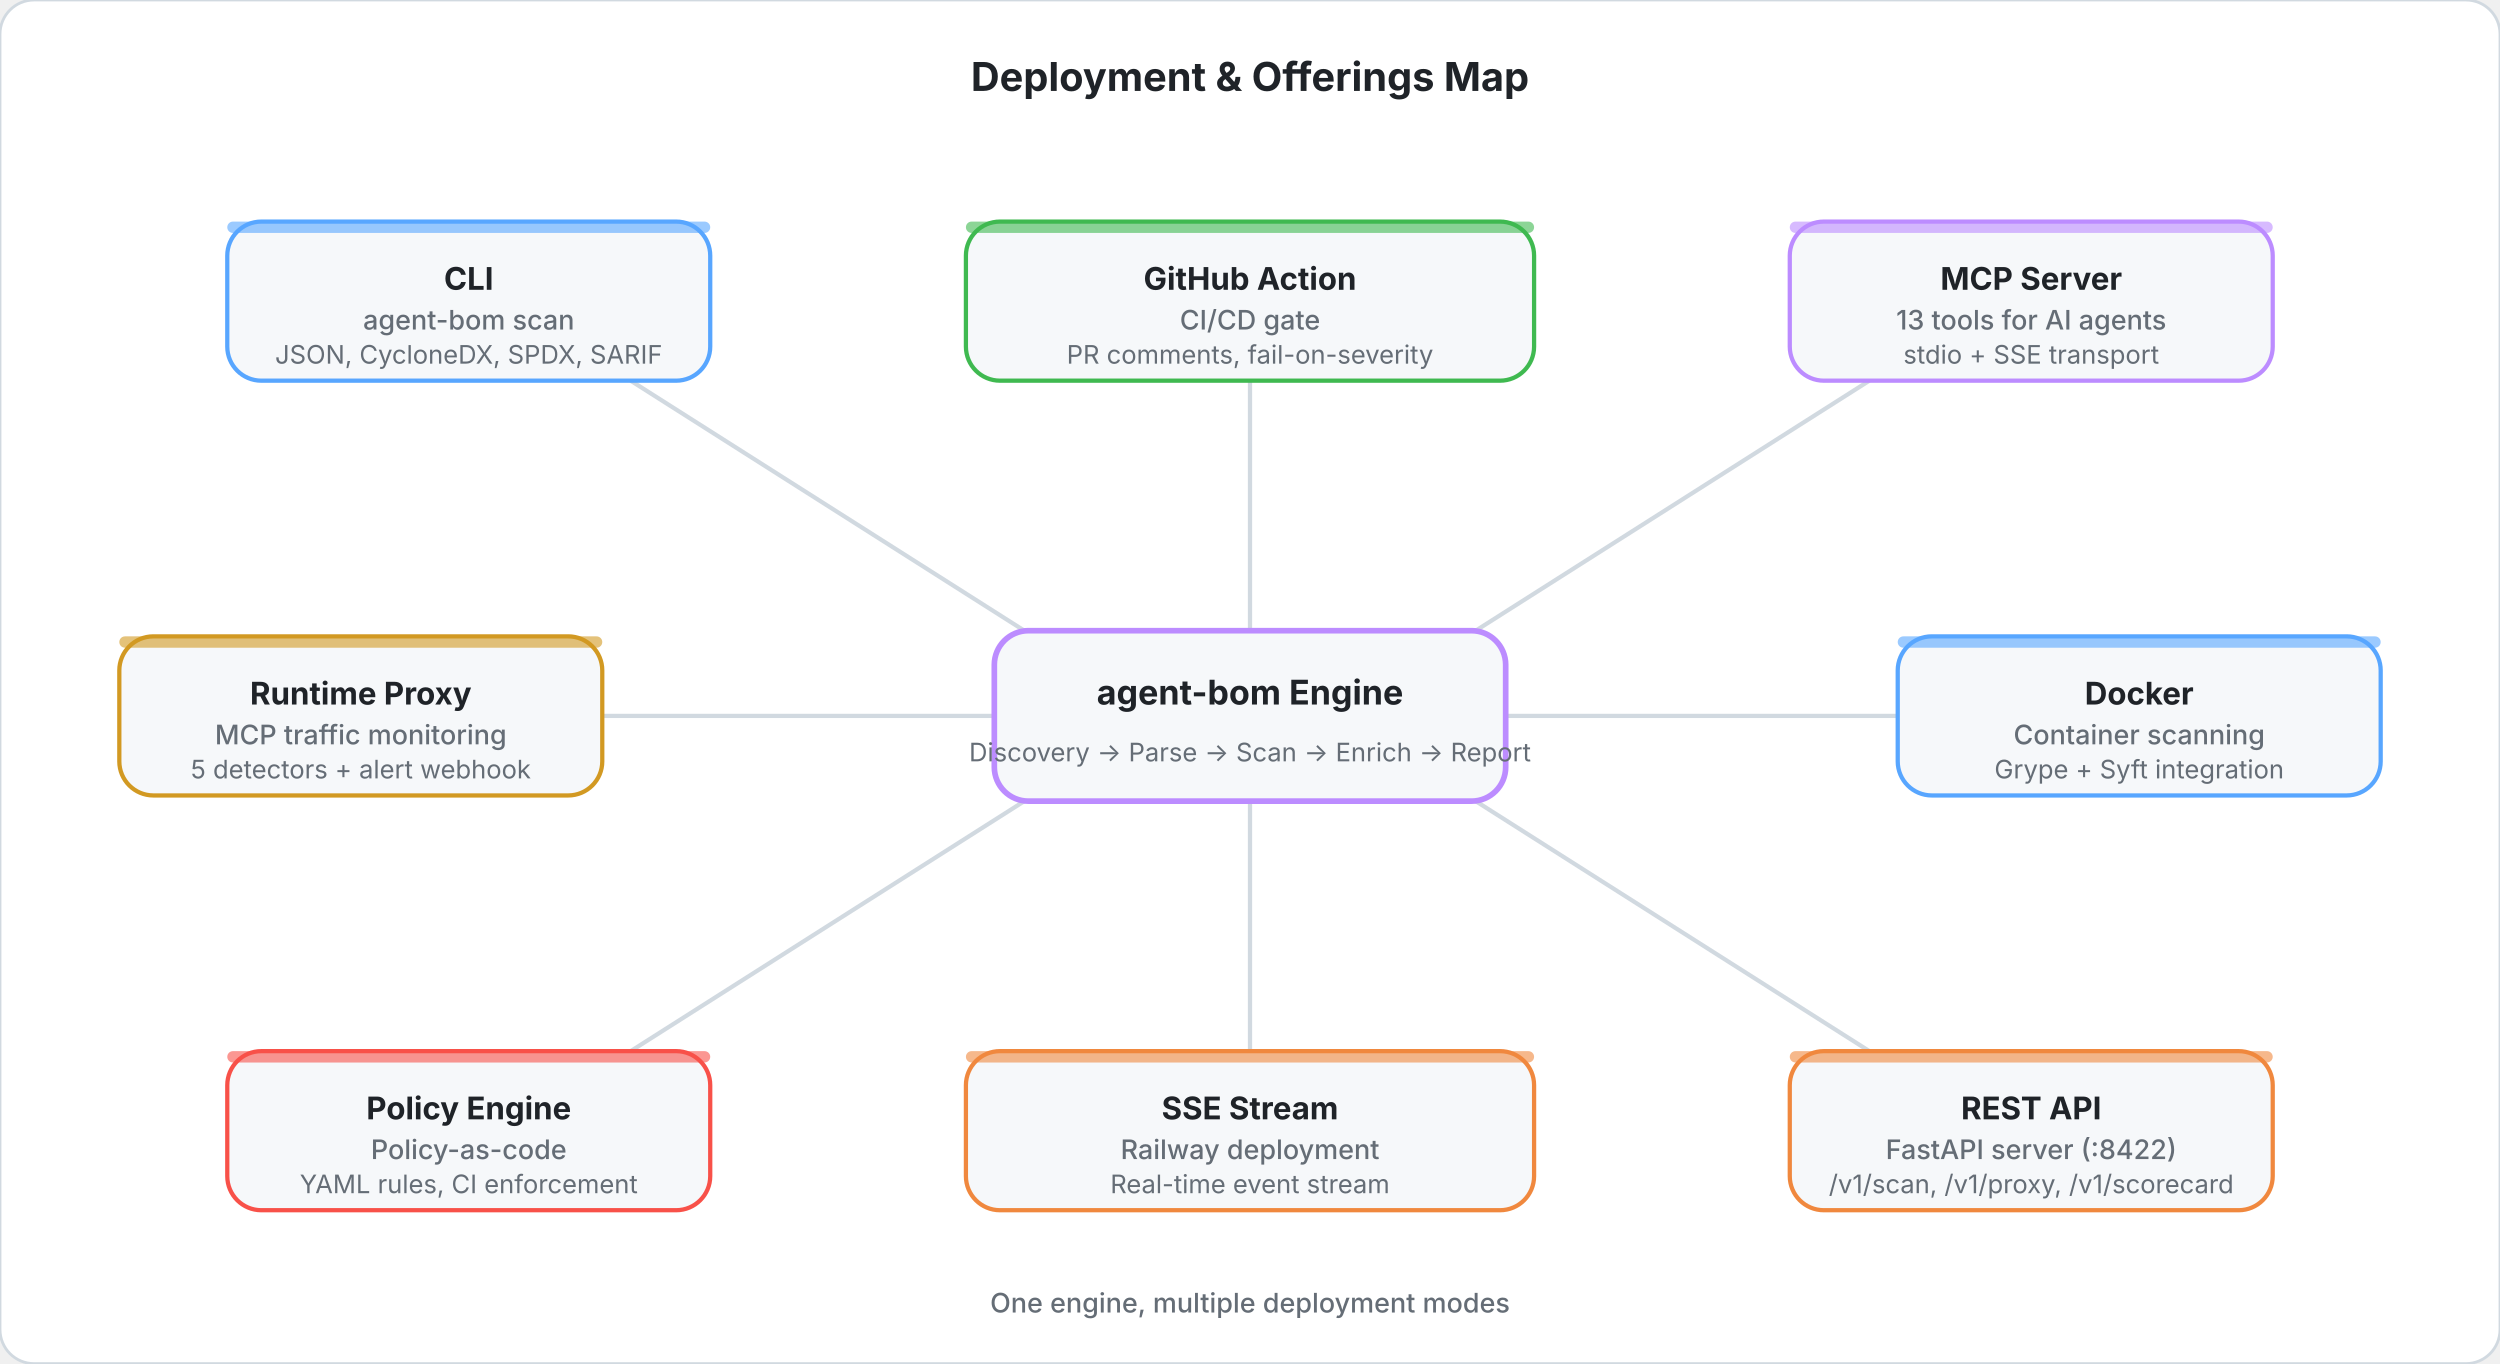
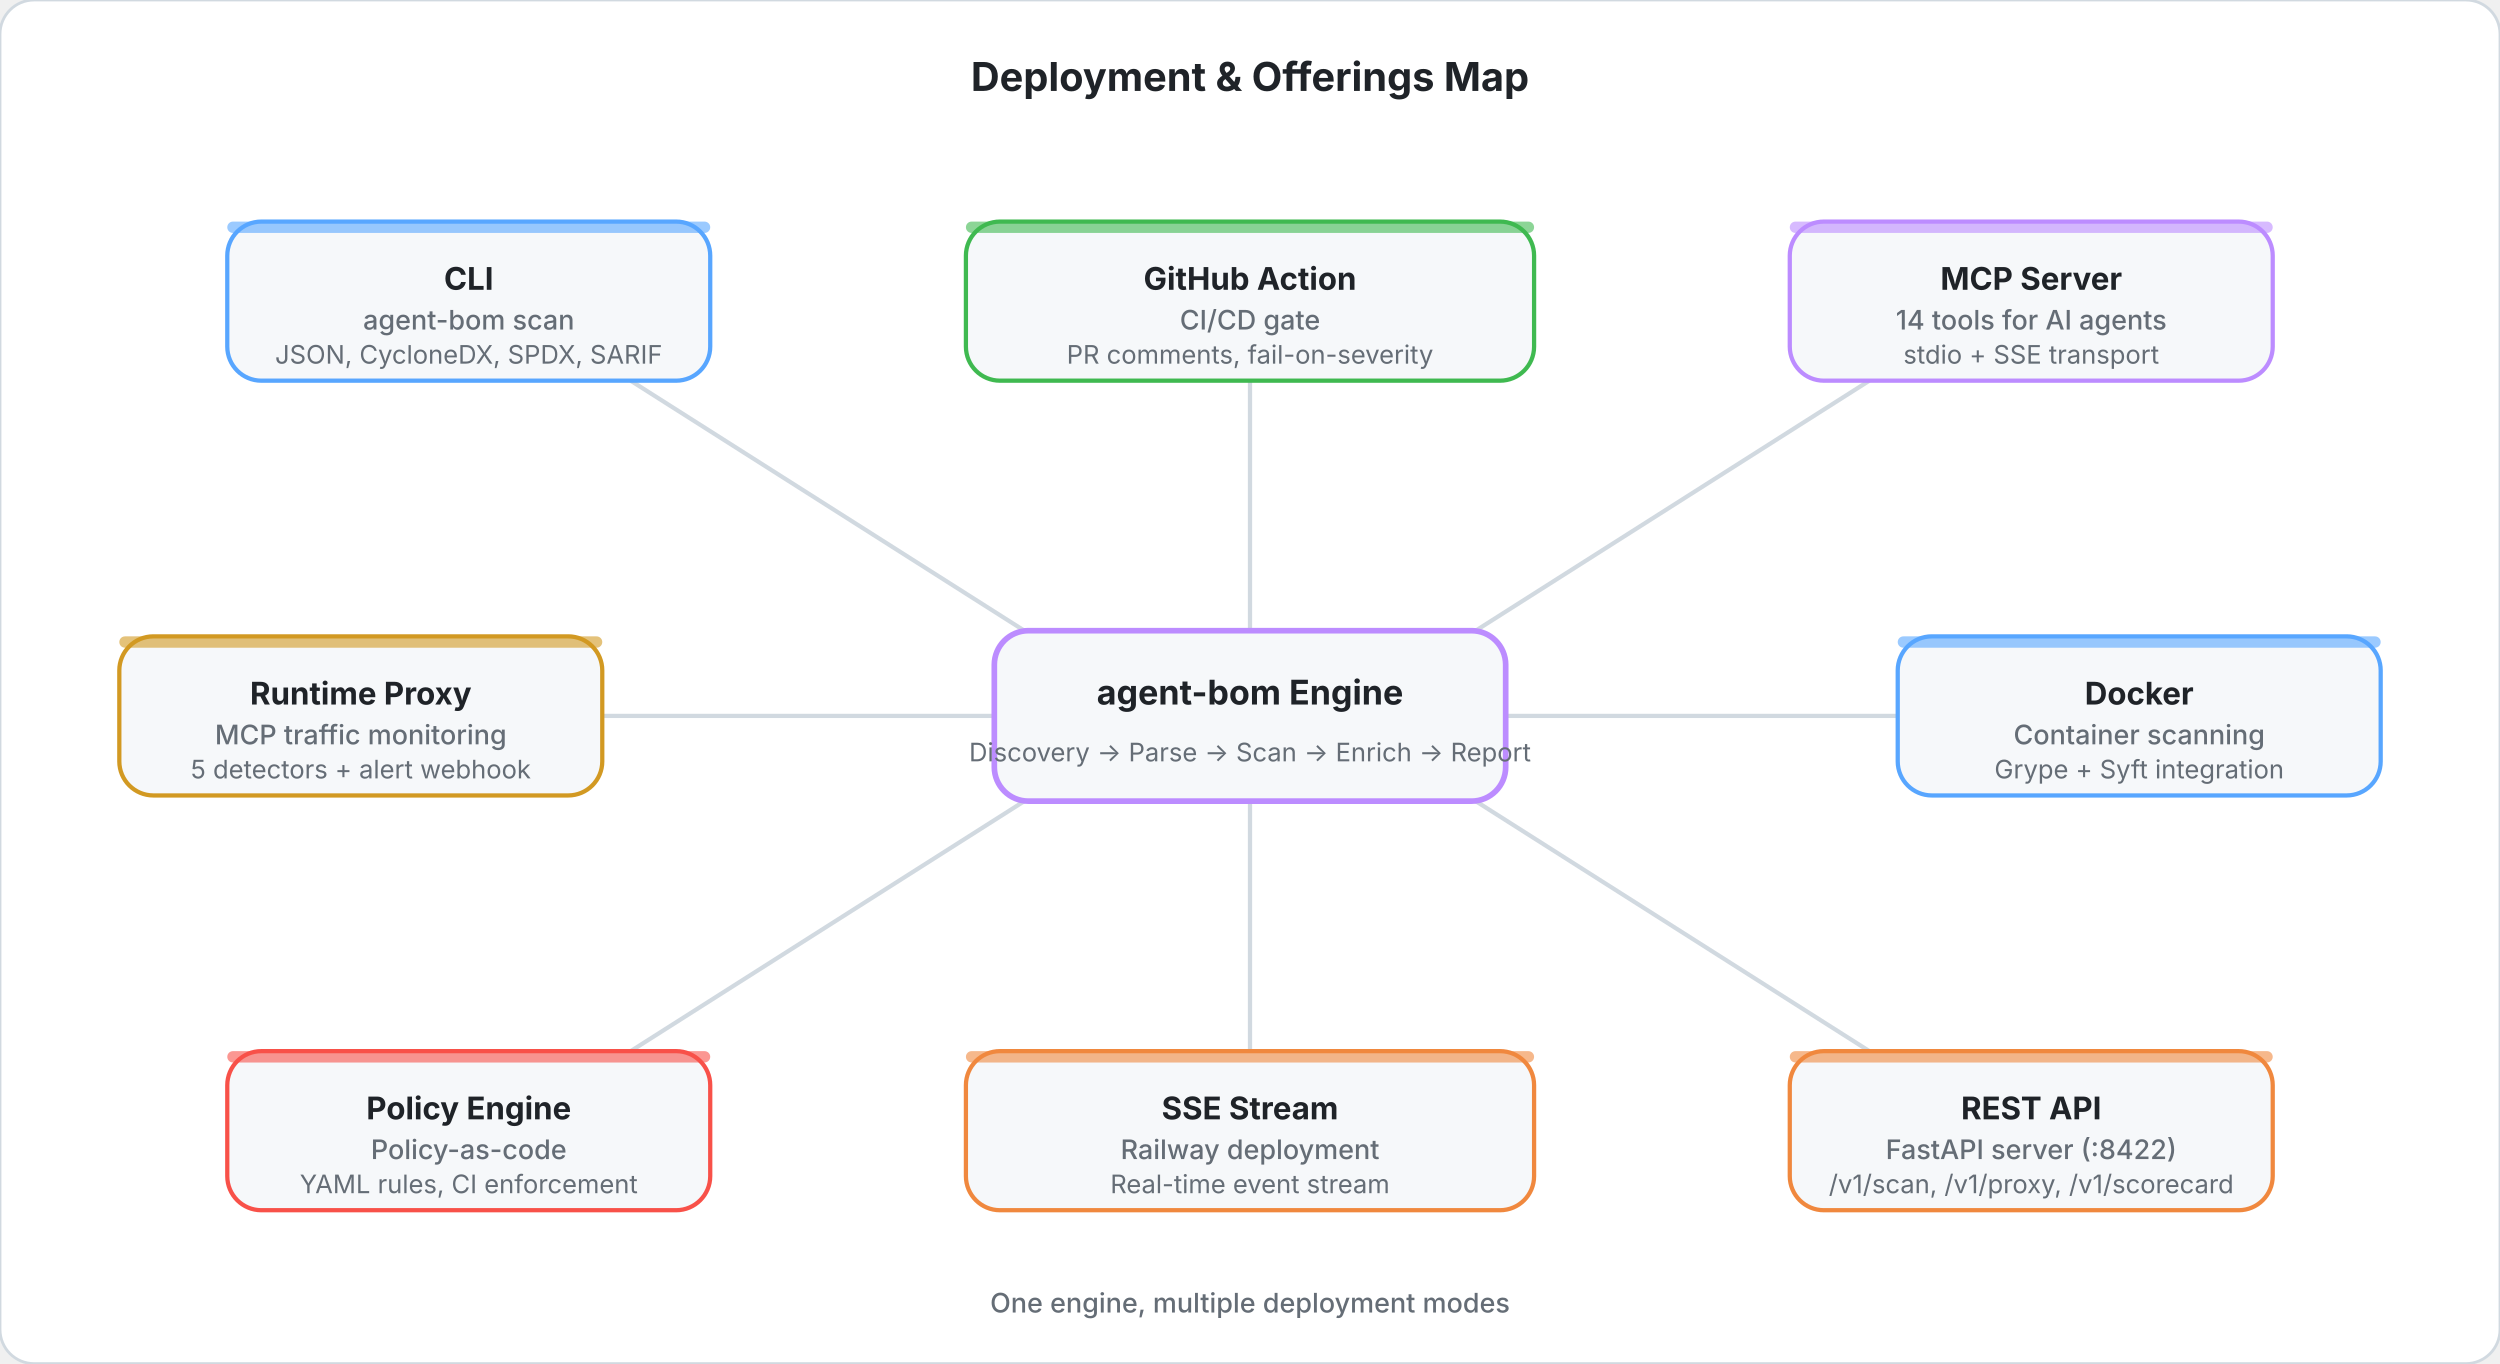
<svg xmlns="http://www.w3.org/2000/svg" viewBox="0 0 880 480" fill="none">
  <style>
    .title { font: 700 14px system-ui, -apple-system, sans-serif; fill: #1f2328; }
    .hub-title { font: 700 12px system-ui, -apple-system, sans-serif; fill: #1f2328; }
    .hub-sub { font: 400 9px system-ui, -apple-system, sans-serif; fill: #656d76; }
    .spoke-title { font: 700 11px system-ui, -apple-system, sans-serif; fill: #1f2328; }
    .spoke-line1 { font: 500 9.5px system-ui, -apple-system, sans-serif; fill: #656d76; }
    .spoke-line2 { font: 400 9px system-ui, -apple-system, sans-serif; fill: #656d76; }
    .footer { font: 500 9.5px system-ui, -apple-system, sans-serif; fill: #656d76; }
  </style>
  <rect width="880" height="480" rx="12" fill="#ffffff" stroke="#d1d9e0" stroke-width="1" />
  <text x="440" y="32" text-anchor="middle" class="title">Deployment &amp; Offerings Map</text>
  <line x1="370" y1="228" x2="222" y2="134" stroke="#d1d9e0" stroke-width="1.5" />
  <line x1="440" y1="222" x2="440" y2="134" stroke="#d1d9e0" stroke-width="1.5" />
  <line x1="510" y1="228" x2="658" y2="134" stroke="#d1d9e0" stroke-width="1.5" />
  <line x1="530" y1="252" x2="668" y2="252" stroke="#d1d9e0" stroke-width="1.5" />
  <line x1="510" y1="276" x2="658" y2="370" stroke="#d1d9e0" stroke-width="1.5" />
  <line x1="440" y1="282" x2="440" y2="370" stroke="#d1d9e0" stroke-width="1.5" />
  <line x1="370" y1="276" x2="222" y2="370" stroke="#d1d9e0" stroke-width="1.5" />
  <line x1="350" y1="252" x2="212" y2="252" stroke="#d1d9e0" stroke-width="1.5" />
  <rect x="350" y="222" width="180" height="60" rx="12" fill="#f6f8fa" stroke="#bc8cff" stroke-width="2" />
  <text x="440" y="248" text-anchor="middle" class="hub-title" fill="#8250df">agent-bom Engine</text>
  <text x="440" y="268" text-anchor="middle" class="hub-sub">Discovery → Parse → Scan → Enrich → Report</text>
  <rect x="80" y="78" width="170" height="56" rx="12" fill="#f6f8fa" stroke="#58a6ff" stroke-width="1.5" />
  <rect x="80" y="78" width="170" height="4" rx="2" fill="#58a6ff" opacity="0.6" />
  <text x="165" y="102" text-anchor="middle" class="spoke-title" fill="#0969da">CLI</text>
  <text x="165" y="116" text-anchor="middle" class="spoke-line1">agent-bom scan</text>
  <text x="165" y="128" text-anchor="middle" class="spoke-line2">JSON, CycloneDX, SPDX, SARIF</text>
  <rect x="340" y="78" width="200" height="56" rx="12" fill="#f6f8fa" stroke="#3fb950" stroke-width="1.5" />
  <rect x="340" y="78" width="200" height="4" rx="2" fill="#3fb950" opacity="0.6" />
  <text x="440" y="102" text-anchor="middle" class="spoke-title" fill="#1a7f37">GitHub Action</text>
  <text x="440" y="116" text-anchor="middle" class="spoke-line1">CI/CD gate</text>
  <text x="440" y="128" text-anchor="middle" class="spoke-line2">PR comments, fail-on-severity</text>
  <rect x="630" y="78" width="170" height="56" rx="12" fill="#f6f8fa" stroke="#bc8cff" stroke-width="1.5" />
  <rect x="630" y="78" width="170" height="4" rx="2" fill="#bc8cff" opacity="0.6" />
  <text x="715" y="102" text-anchor="middle" class="spoke-title" fill="#8250df">MCP Server</text>
-   <text x="715" y="116" text-anchor="middle" class="spoke-line1">13 tools for AI agents</text>
+   <text x="715" y="116" text-anchor="middle" class="spoke-line1">14 tools for AI agents</text>
  <text x="715" y="128" text-anchor="middle" class="spoke-line2">stdio + SSE transport</text>
  <rect x="668" y="224" width="170" height="56" rx="12" fill="#f6f8fa" stroke="#58a6ff" stroke-width="1.5" />
  <rect x="668" y="224" width="170" height="4" rx="2" fill="#58a6ff" opacity="0.6" />
  <text x="753" y="248" text-anchor="middle" class="spoke-title" fill="#0969da">Docker</text>
  <text x="753" y="262" text-anchor="middle" class="spoke-line1">Container scanning</text>
  <text x="753" y="274" text-anchor="middle" class="spoke-line2">Grype + Syft integration</text>
  <rect x="630" y="370" width="170" height="56" rx="12" fill="#f6f8fa" stroke="#f0883e" stroke-width="1.5" />
  <rect x="630" y="370" width="170" height="4" rx="2" fill="#f0883e" opacity="0.6" />
  <text x="715" y="394" text-anchor="middle" class="spoke-title" fill="#bc4c00">REST API</text>
  <text x="715" y="408" text-anchor="middle" class="spoke-line1">FastAPI server (:8422)</text>
  <text x="715" y="420" text-anchor="middle" class="spoke-line2">/v1/scan, /v1/proxy, /v1/scorecard</text>
  <rect x="340" y="370" width="200" height="56" rx="12" fill="#f6f8fa" stroke="#f0883e" stroke-width="1.5" />
  <rect x="340" y="370" width="200" height="4" rx="2" fill="#f0883e" opacity="0.6" />
  <text x="440" y="394" text-anchor="middle" class="spoke-title" fill="#bc4c00">SSE Stream</text>
  <text x="440" y="408" text-anchor="middle" class="spoke-line1">Railway deployment</text>
  <text x="440" y="420" text-anchor="middle" class="spoke-line2">Real-time event stream</text>
  <rect x="80" y="370" width="170" height="56" rx="12" fill="#f6f8fa" stroke="#f85149" stroke-width="1.5" />
  <rect x="80" y="370" width="170" height="4" rx="2" fill="#f85149" opacity="0.6" />
  <text x="165" y="394" text-anchor="middle" class="spoke-title" fill="#cf222e">Policy Engine</text>
  <text x="165" y="408" text-anchor="middle" class="spoke-line1">Policy-as-code</text>
  <text x="165" y="420" text-anchor="middle" class="spoke-line2">YAML rules, CI enforcement</text>
  <rect x="42" y="224" width="170" height="56" rx="12" fill="#f6f8fa" stroke="#d29922" stroke-width="1.5" />
  <rect x="42" y="224" width="170" height="4" rx="2" fill="#d29922" opacity="0.6" />
  <text x="127" y="248" text-anchor="middle" class="spoke-title" fill="#9a6700">Runtime Proxy</text>
  <text x="127" y="262" text-anchor="middle" class="spoke-line1">MCP traffic monitoring</text>
  <text x="127" y="274" text-anchor="middle" class="spoke-line2">5 detectors + alert webhook</text>
  <text x="440" y="462" text-anchor="middle" class="footer">One engine, multiple deployment modes</text>
</svg>
